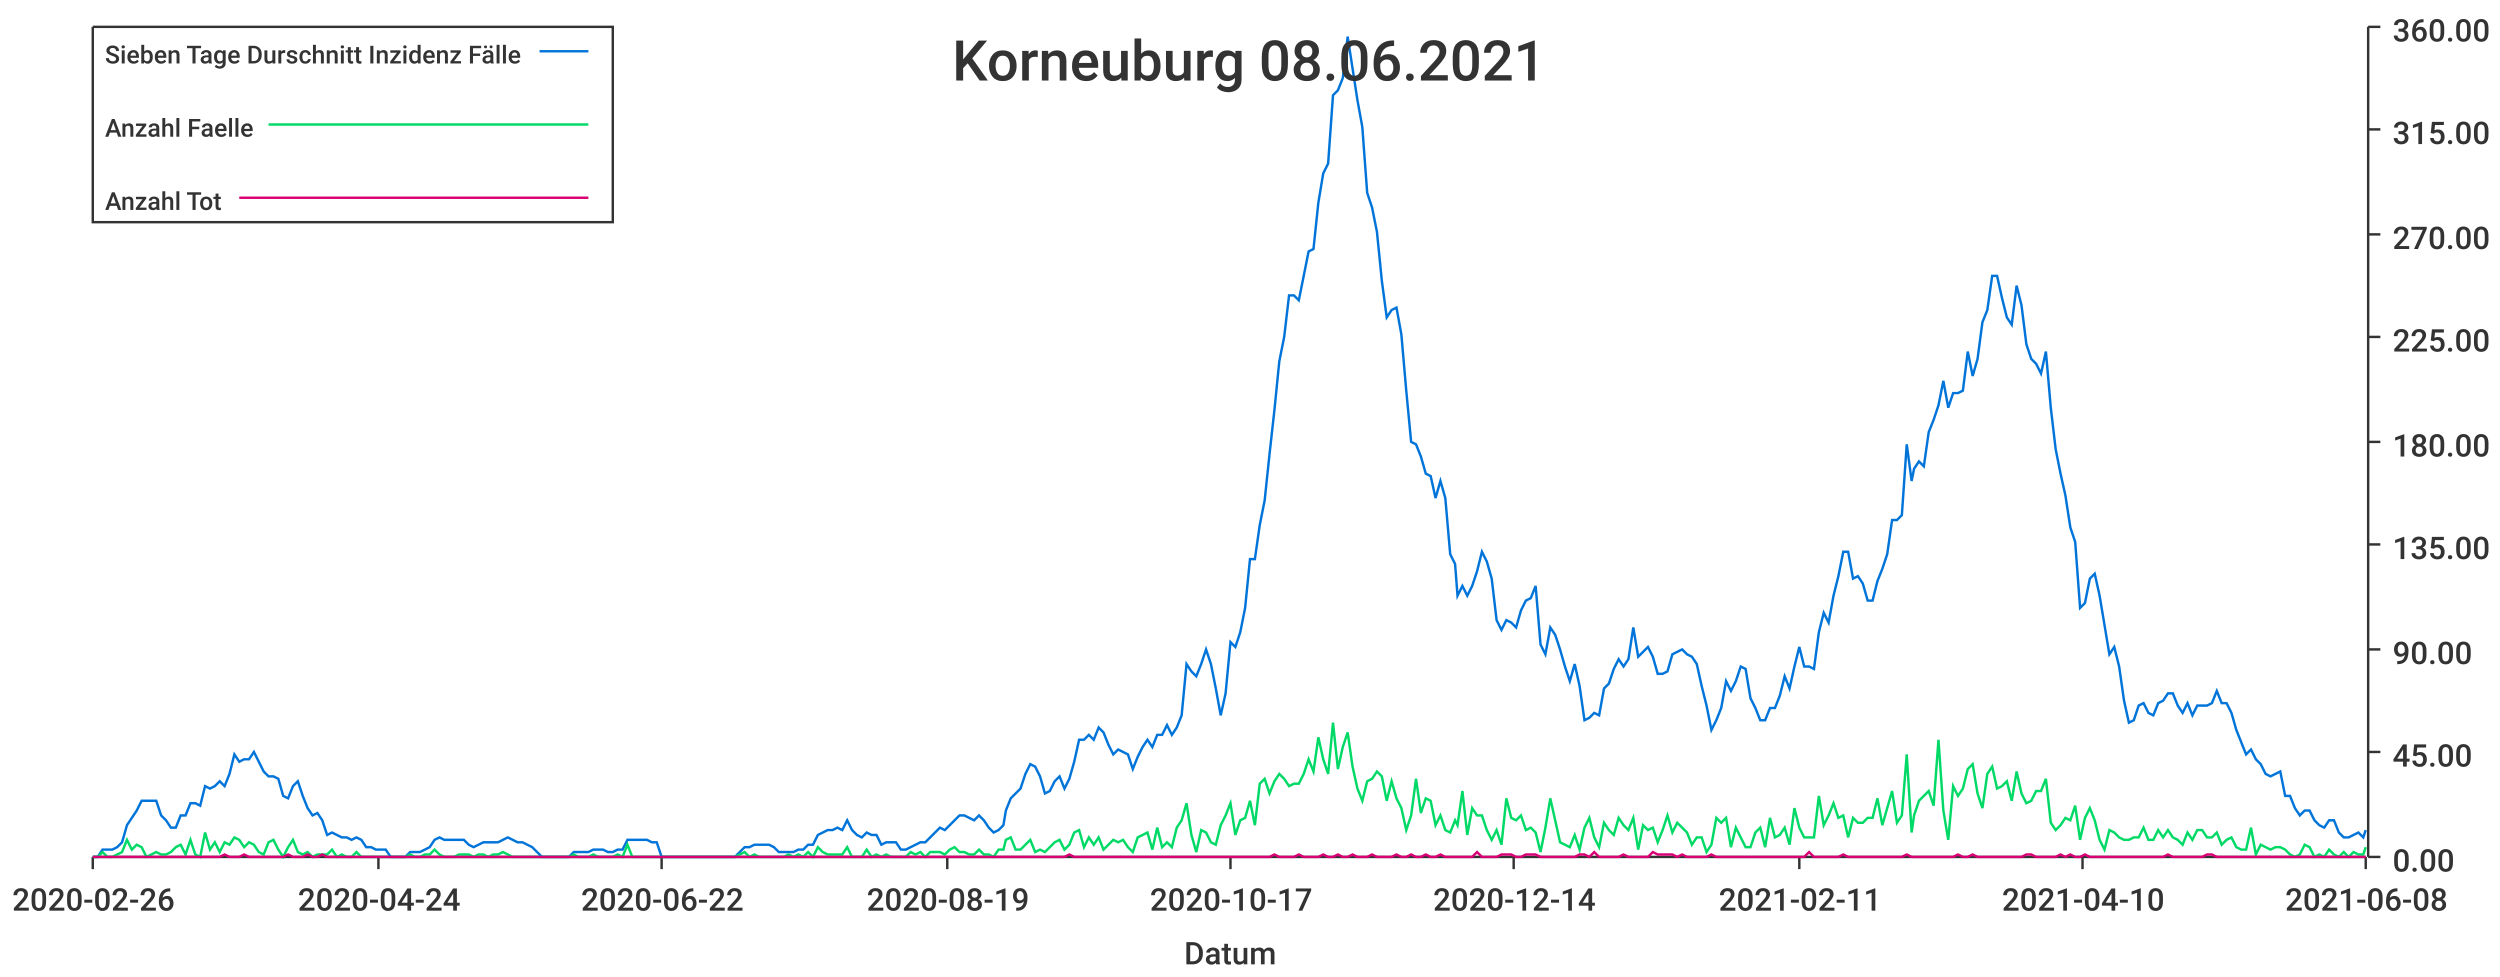
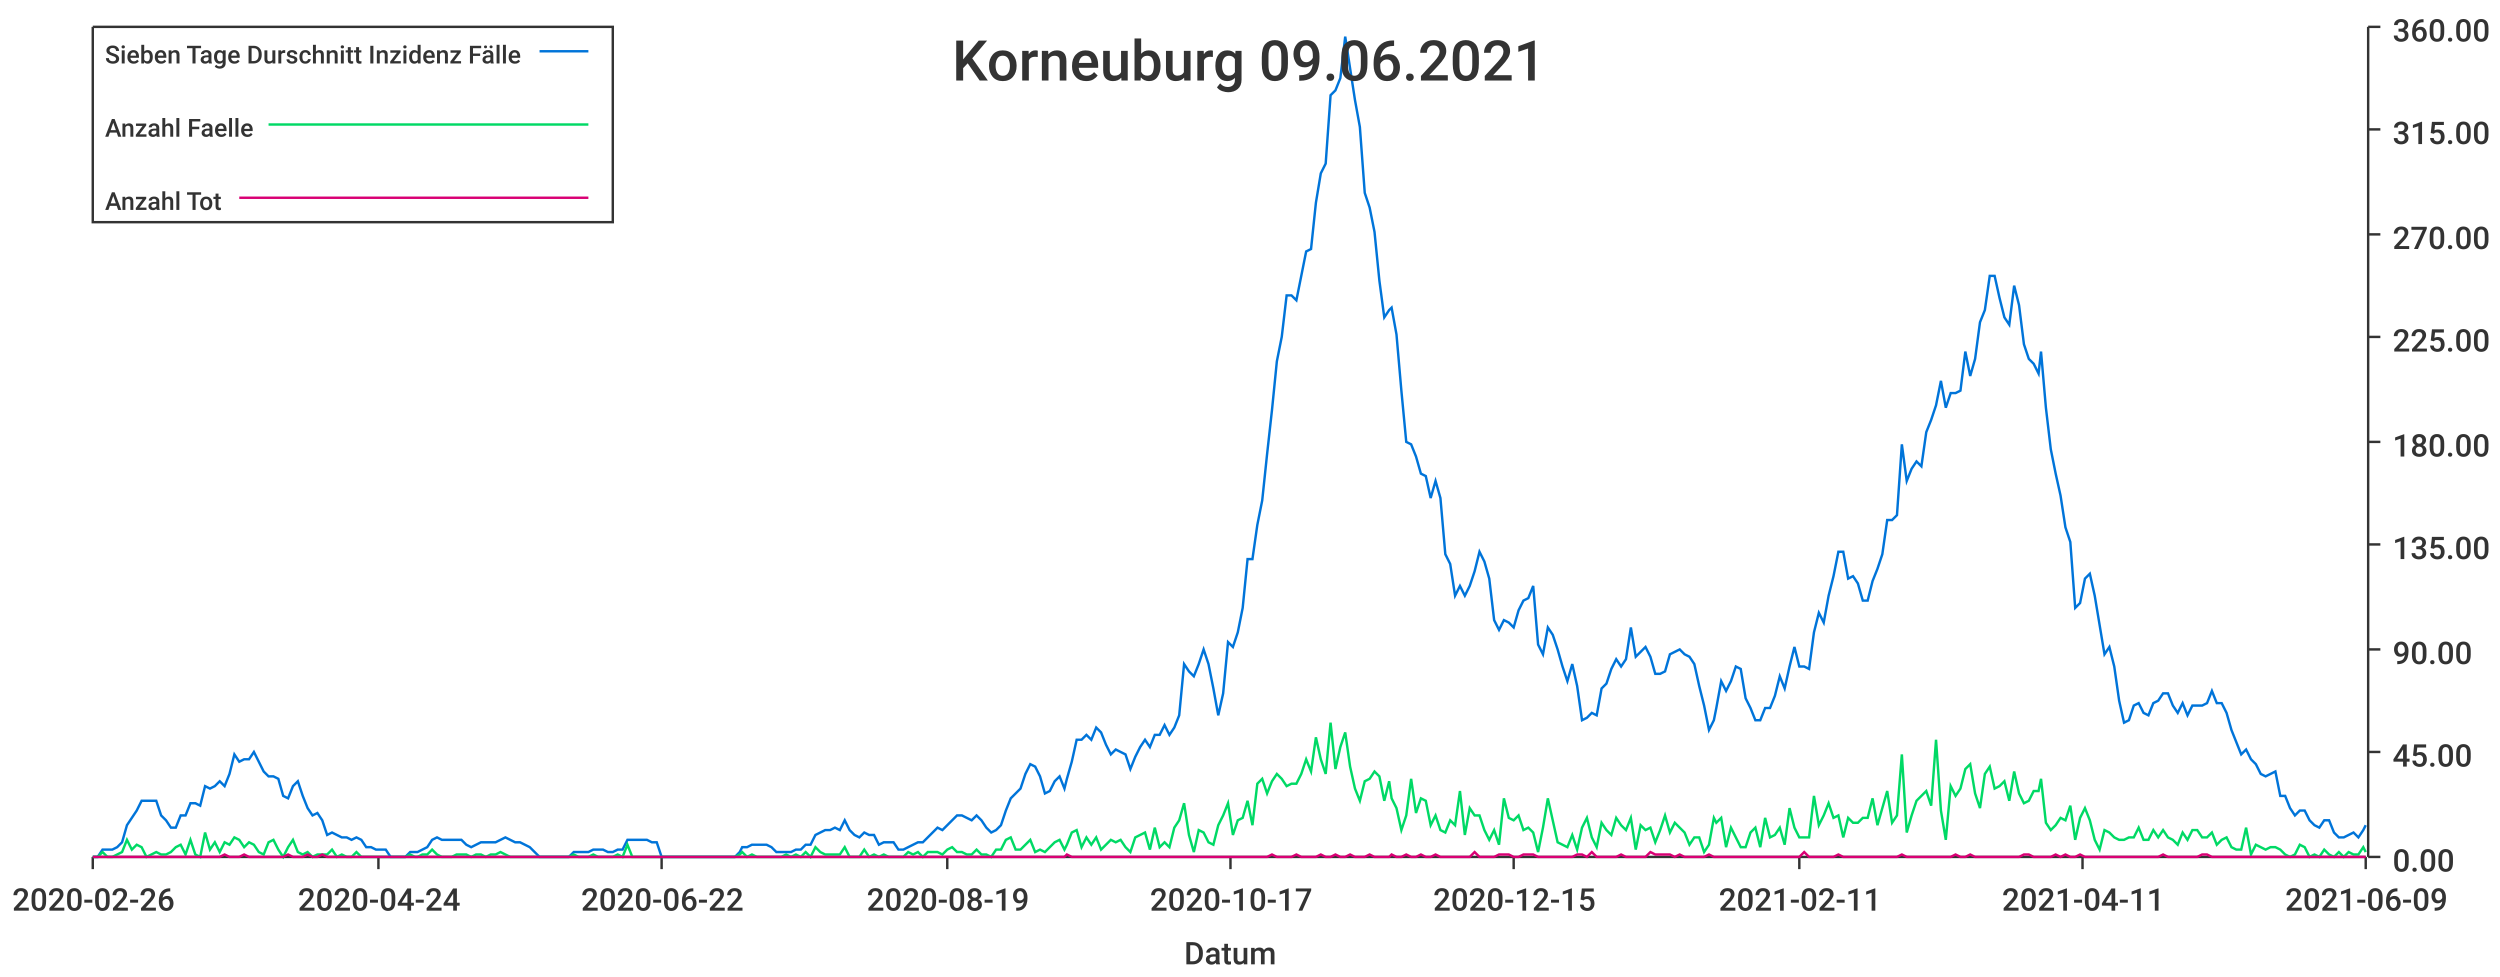
<svg xmlns="http://www.w3.org/2000/svg" width="1024" height="400">\n<path d="M 0 0 L 1024 0 L 1024 400 L 0 400 L 0 0" style="stroke-width:0;stroke:rgba(255,255,255,1.0);fill:rgba(255,255,255,1.0)" />
  <path d="M 38 11 L 969 11 L 969 351 L 38 351 L 38 11" style="stroke-width:0;stroke:rgba(255,255,255,1.0);fill:rgba(255,255,255,1.0)" />
  <path d="M 38 351 L 969 351" style="stroke-width:1;stroke:rgba(51,51,51,1.0);fill:none" />
  <path d="M 38 351 L 38 356" style="stroke-width:1;stroke:rgba(51,51,51,1.0);fill:none" />
  <text x="5" y="373" style="stroke-width:0;stroke:none;fill:rgba(51,51,51,1.0);font-size:12.8px;font-family:'Roboto Medium',sans-serif">2020-02-26</text>
  <path d="M 155 351 L 155 356" style="stroke-width:1;stroke:rgba(51,51,51,1.0);fill:none" />
  <text x="122" y="373" style="stroke-width:0;stroke:none;fill:rgba(51,51,51,1.0);font-size:12.8px;font-family:'Roboto Medium',sans-serif">2020-04-24</text>
  <path d="M 271 351 L 271 356" style="stroke-width:1;stroke:rgba(51,51,51,1.0);fill:none" />
  <text x="238" y="373" style="stroke-width:0;stroke:none;fill:rgba(51,51,51,1.0);font-size:12.8px;font-family:'Roboto Medium',sans-serif">2020-06-22</text>
  <path d="M 388 351 L 388 356" style="stroke-width:1;stroke:rgba(51,51,51,1.0);fill:none" />
  <text x="355" y="373" style="stroke-width:0;stroke:none;fill:rgba(51,51,51,1.0);font-size:12.8px;font-family:'Roboto Medium',sans-serif">2020-08-19</text>
  <path d="M 504 351 L 504 356" style="stroke-width:1;stroke:rgba(51,51,51,1.0);fill:none" />
  <text x="471" y="373" style="stroke-width:0;stroke:none;fill:rgba(51,51,51,1.0);font-size:12.8px;font-family:'Roboto Medium',sans-serif">2020-10-17</text>
  <path d="M 620 351 L 620 356" style="stroke-width:1;stroke:rgba(51,51,51,1.0);fill:none" />
-   <text x="587" y="373" style="stroke-width:0;stroke:none;fill:rgba(51,51,51,1.0);font-size:12.8px;font-family:'Roboto Medium',sans-serif">2020-12-14</text>
+   <text x="587" y="373" style="stroke-width:0;stroke:none;fill:rgba(51,51,51,1.0);font-size:12.8px;font-family:'Roboto Medium',sans-serif">2020-12-15</text>
  <path d="M 737 351 L 737 356" style="stroke-width:1;stroke:rgba(51,51,51,1.0);fill:none" />
  <text x="704" y="373" style="stroke-width:0;stroke:none;fill:rgba(51,51,51,1.0);font-size:12.8px;font-family:'Roboto Medium',sans-serif">2021-02-11</text>
  <path d="M 853 351 L 853 356" style="stroke-width:1;stroke:rgba(51,51,51,1.0);fill:none" />
-   <text x="820" y="373" style="stroke-width:0;stroke:none;fill:rgba(51,51,51,1.0);font-size:12.8px;font-family:'Roboto Medium',sans-serif">2021-04-10</text>
+   <text x="820" y="373" style="stroke-width:0;stroke:none;fill:rgba(51,51,51,1.0);font-size:12.8px;font-family:'Roboto Medium',sans-serif">2021-04-11</text>
  <path d="M 969 351 L 969 356" style="stroke-width:1;stroke:rgba(51,51,51,1.0);fill:none" />
-   <text x="936" y="373" style="stroke-width:0;stroke:none;fill:rgba(51,51,51,1.0);font-size:12.8px;font-family:'Roboto Medium',sans-serif">2021-06-08</text>
+   <text x="936" y="373" style="stroke-width:0;stroke:none;fill:rgba(51,51,51,1.0);font-size:12.8px;font-family:'Roboto Medium',sans-serif">2021-06-09</text>
  <text x="485" y="395" style="stroke-width:0;stroke:none;fill:rgba(51,51,51,1.0);font-size:12.8px;font-family:'Roboto Medium',sans-serif">Datum</text>
  <path d="M 970 351 L 970 11" style="stroke-width:1;stroke:rgba(51,51,51,1.0);fill:none" />
  <path d="M 970 351 L 975 351" style="stroke-width:1;stroke:rgba(51,51,51,1.0);fill:none" />
  <text x="980" y="357" style="stroke-width:0;stroke:none;fill:rgba(51,51,51,1.0);font-size:12.8px;font-family:'Roboto Medium',sans-serif">0.00</text>
  <path d="M 970 308 L 975 308" style="stroke-width:1;stroke:rgba(51,51,51,1.0);fill:none" />
  <text x="980" y="314" style="stroke-width:0;stroke:none;fill:rgba(51,51,51,1.0);font-size:12.8px;font-family:'Roboto Medium',sans-serif">45.00</text>
  <path d="M 970 266 L 975 266" style="stroke-width:1;stroke:rgba(51,51,51,1.0);fill:none" />
  <text x="980" y="272" style="stroke-width:0;stroke:none;fill:rgba(51,51,51,1.0);font-size:12.8px;font-family:'Roboto Medium',sans-serif">90.00</text>
  <path d="M 970 223 L 975 223" style="stroke-width:1;stroke:rgba(51,51,51,1.0);fill:none" />
  <text x="980" y="229" style="stroke-width:0;stroke:none;fill:rgba(51,51,51,1.0);font-size:12.8px;font-family:'Roboto Medium',sans-serif">135.00</text>
  <path d="M 970 181 L 975 181" style="stroke-width:1;stroke:rgba(51,51,51,1.0);fill:none" />
  <text x="980" y="187" style="stroke-width:0;stroke:none;fill:rgba(51,51,51,1.0);font-size:12.8px;font-family:'Roboto Medium',sans-serif">180.00</text>
  <path d="M 970 138 L 975 138" style="stroke-width:1;stroke:rgba(51,51,51,1.0);fill:none" />
  <text x="980" y="144" style="stroke-width:0;stroke:none;fill:rgba(51,51,51,1.0);font-size:12.8px;font-family:'Roboto Medium',sans-serif">225.00</text>
  <path d="M 970 96 L 975 96" style="stroke-width:1;stroke:rgba(51,51,51,1.0);fill:none" />
  <text x="980" y="102" style="stroke-width:0;stroke:none;fill:rgba(51,51,51,1.0);font-size:12.8px;font-family:'Roboto Medium',sans-serif">270.00</text>
  <path d="M 970 53 L 975 53" style="stroke-width:1;stroke:rgba(51,51,51,1.0);fill:none" />
  <text x="980" y="59" style="stroke-width:0;stroke:none;fill:rgba(51,51,51,1.0);font-size:12.8px;font-family:'Roboto Medium',sans-serif">315.00</text>
  <path d="M 970 11 L 975 11" style="stroke-width:1;stroke:rgba(51,51,51,1.0);fill:none" />
  <text x="980" y="17" style="stroke-width:0;stroke:none;fill:rgba(51,51,51,1.0);font-size:12.8px;font-family:'Roboto Medium',sans-serif">360.00</text>
-   <path d="M 38 351 L 40 351 L 42 348 L 44 348 L 46 348 L 48 347 L 50 345 L 52 338 L 54 335 L 56 332 L 58 328 L 60 328 L 62 328 L 64 328 L 66 334 L 68 336 L 70 339 L 72 339 L 74 334 L 76 334 L 78 329 L 80 329 L 82 330 L 84 322 L 86 323 L 88 322 L 90 320 L 92 322 L 94 317 L 96 309 L 98 312 L 100 311 L 102 311 L 104 308 L 106 312 L 108 316 L 110 318 L 112 318 L 114 319 L 116 326 L 118 327 L 120 322 L 122 320 L 124 326 L 126 331 L 128 334 L 130 333 L 132 336 L 134 342 L 136 341 L 138 342 L 140 343 L 142 343 L 144 344 L 146 343 L 148 344 L 150 347 L 152 347 L 154 348 L 156 348 L 158 348 L 160 351 L 162 351 L 164 351 L 166 351 L 168 349 L 170 349 L 172 349 L 174 348 L 176 347 L 178 344 L 180 343 L 182 344 L 184 344 L 186 344 L 188 344 L 190 344 L 192 346 L 194 347 L 196 346 L 198 345 L 200 345 L 202 345 L 204 345 L 206 344 L 208 343 L 210 344 L 212 345 L 214 345 L 216 346 L 218 347 L 220 349 L 222 351 L 224 351 L 225 351 L 227 351 L 229 351 L 231 351 L 233 351 L 235 349 L 237 349 L 239 349 L 241 349 L 243 348 L 245 348 L 247 348 L 249 349 L 251 349 L 253 348 L 255 348 L 257 344 L 259 344 L 261 344 L 263 344 L 265 344 L 267 345 L 269 345 L 271 351 L 273 351 L 275 351 L 277 351 L 279 351 L 281 351 L 283 351 L 285 351 L 287 351 L 289 351 L 291 351 L 293 351 L 295 351 L 297 351 L 299 351 L 301 351 L 303 349 L 305 347 L 307 347 L 309 346 L 311 346 L 313 346 L 315 346 L 317 347 L 319 349 L 321 349 L 323 349 L 325 349 L 327 348 L 329 348 L 331 346 L 333 346 L 335 342 L 337 341 L 339 340 L 341 340 L 343 339 L 345 340 L 347 336 L 349 340 L 351 342 L 353 343 L 355 341 L 357 342 L 359 342 L 361 346 L 363 345 L 365 345 L 367 345 L 369 348 L 371 348 L 373 347 L 375 346 L 377 345 L 379 345 L 381 343 L 383 341 L 385 339 L 387 340 L 389 338 L 391 336 L 393 334 L 395 334 L 397 335 L 399 336 L 401 334 L 403 336 L 405 339 L 407 341 L 409 340 L 411 338 L 412 332 L 414 327 L 416 325 L 418 323 L 420 317 L 422 313 L 424 314 L 426 318 L 428 325 L 430 324 L 432 320 L 434 318 L 436 323 L 438 319 L 440 312 L 442 303 L 444 303 L 446 301 L 448 303 L 450 298 L 452 300 L 454 305 L 456 309 L 458 307 L 460 308 L 462 309 L 464 315 L 466 310 L 468 306 L 470 303 L 472 306 L 474 301 L 476 301 L 478 297 L 480 301 L 482 298 L 484 293 L 486 272 L 488 275 L 490 277 L 492 272 L 494 266 L 496 272 L 498 282 L 500 293 L 502 284 L 504 263 L 506 265 L 508 259 L 510 249 L 512 229 L 514 229 L 516 215 L 518 205 L 520 186 L 522 168 L 524 148 L 526 138 L 528 121 L 530 121 L 532 123 L 534 113 L 536 103 L 538 102 L 540 83 L 542 71 L 544 67 L 546 39 L 548 37 L 550 32 L 552 15 L 554 28 L 556 41 L 558 52 L 560 79 L 562 85 L 564 95 L 566 115 L 568 130 L 570 127 L 572 126 L 574 137 L 576 160 L 578 181 L 580 182 L 582 187 L 584 194 L 586 195 L 588 204 L 590 197 L 592 204 L 594 227 L 596 231 L 597 244 L 599 240 L 601 244 L 603 240 L 605 234 L 607 226 L 609 230 L 611 237 L 613 254 L 615 258 L 617 254 L 619 255 L 621 257 L 623 250 L 625 246 L 627 245 L 629 240 L 631 264 L 633 268 L 635 257 L 637 260 L 639 266 L 641 273 L 643 279 L 645 272 L 647 281 L 649 295 L 651 294 L 653 292 L 655 293 L 657 282 L 659 280 L 661 274 L 663 270 L 665 273 L 667 270 L 669 257 L 671 269 L 673 267 L 675 265 L 677 269 L 679 276 L 681 276 L 683 275 L 685 268 L 687 267 L 689 266 L 691 268 L 693 269 L 695 272 L 697 281 L 699 289 L 701 299 L 703 295 L 705 290 L 707 279 L 709 283 L 711 279 L 713 273 L 715 274 L 717 286 L 719 290 L 721 295 L 723 295 L 725 290 L 727 290 L 729 285 L 731 277 L 733 282 L 735 273 L 737 265 L 739 273 L 741 273 L 743 274 L 745 259 L 747 251 L 749 255 L 751 244 L 753 236 L 755 226 L 757 226 L 759 237 L 761 236 L 763 239 L 765 246 L 767 246 L 769 238 L 771 233 L 773 227 L 775 213 L 777 213 L 779 211 L 781 182 L 783 197 L 784 192 L 786 189 L 788 191 L 790 177 L 792 172 L 794 166 L 796 156 L 798 167 L 800 161 L 802 161 L 804 160 L 806 144 L 808 154 L 810 147 L 812 132 L 814 127 L 816 113 L 818 113 L 820 122 L 822 130 L 824 133 L 826 117 L 828 125 L 830 141 L 832 147 L 834 149 L 836 153 L 838 144 L 840 167 L 842 184 L 844 194 L 846 203 L 848 216 L 850 222 L 852 249 L 854 247 L 856 237 L 858 235 L 860 244 L 862 256 L 864 268 L 866 265 L 868 273 L 870 287 L 872 296 L 874 295 L 876 289 L 878 288 L 880 292 L 882 293 L 884 288 L 886 287 L 888 284 L 890 284 L 892 289 L 894 292 L 896 288 L 898 293 L 900 289 L 902 289 L 904 289 L 906 288 L 908 283 L 910 288 L 912 288 L 914 292 L 916 299 L 918 304 L 920 309 L 922 307 L 924 311 L 926 313 L 928 317 L 930 318 L 932 317 L 934 316 L 936 326 L 938 326 L 940 331 L 942 334 L 944 332 L 946 332 L 948 336 L 950 338 L 952 339 L 954 336 L 956 336 L 958 341 L 960 343 L 962 343 L 964 342 L 966 341 L 968 343 L 969 340" style="stroke-width:1;stroke:rgba(0,116,217,1.0);fill:none" />
-   <path d="M 38 351 L 40 351 L 42 349 L 44 351 L 46 351 L 48 350 L 50 349 L 52 344 L 54 348 L 56 346 L 58 347 L 60 351 L 62 350 L 64 349 L 66 350 L 68 350 L 70 349 L 72 347 L 74 346 L 76 350 L 78 344 L 80 350 L 82 351 L 84 341 L 86 348 L 88 345 L 90 349 L 92 345 L 94 346 L 96 343 L 98 344 L 100 347 L 102 345 L 104 346 L 106 349 L 108 350 L 110 345 L 112 344 L 114 348 L 116 351 L 118 347 L 120 344 L 122 349 L 124 350 L 126 349 L 128 351 L 130 350 L 132 350 L 134 350 L 136 348 L 138 351 L 140 350 L 142 351 L 144 351 L 146 349 L 148 351 L 150 351 L 152 351 L 154 351 L 156 351 L 158 351 L 160 351 L 162 351 L 164 351 L 166 351 L 168 350 L 170 351 L 172 351 L 174 350 L 176 350 L 178 348 L 180 350 L 182 351 L 184 351 L 186 351 L 188 350 L 190 350 L 192 350 L 194 351 L 196 350 L 198 350 L 200 351 L 202 350 L 204 350 L 206 349 L 208 350 L 210 351 L 212 351 L 214 351 L 216 351 L 218 351 L 220 351 L 222 351 L 224 351 L 225 351 L 227 351 L 229 351 L 231 351 L 233 351 L 235 350 L 237 351 L 239 351 L 241 351 L 243 350 L 245 351 L 247 351 L 249 351 L 251 351 L 253 350 L 255 351 L 257 346 L 259 351 L 261 351 L 263 351 L 265 351 L 267 351 L 269 351 L 271 351 L 273 351 L 275 351 L 277 351 L 279 351 L 281 351 L 283 351 L 285 351 L 287 351 L 289 351 L 291 351 L 293 351 L 295 351 L 297 351 L 299 351 L 301 351 L 303 350 L 305 349 L 307 351 L 309 350 L 311 351 L 313 351 L 315 351 L 317 351 L 319 351 L 321 351 L 323 350 L 325 351 L 327 350 L 329 351 L 331 349 L 333 351 L 335 347 L 337 349 L 339 350 L 341 350 L 343 350 L 345 350 L 347 347 L 349 351 L 351 351 L 353 351 L 355 348 L 357 351 L 359 350 L 361 351 L 363 350 L 365 351 L 367 351 L 369 351 L 371 351 L 373 349 L 375 350 L 377 349 L 379 351 L 381 349 L 383 349 L 385 349 L 387 350 L 389 348 L 391 347 L 393 349 L 395 349 L 397 350 L 399 350 L 401 348 L 403 350 L 405 350 L 407 351 L 409 348 L 411 348 L 412 344 L 414 343 L 416 348 L 418 348 L 420 346 L 422 344 L 424 349 L 426 348 L 428 349 L 430 347 L 432 345 L 434 344 L 436 348 L 438 346 L 440 341 L 442 340 L 444 347 L 446 343 L 448 346 L 450 343 L 452 348 L 454 346 L 456 344 L 458 345 L 460 344 L 462 347 L 464 349 L 466 343 L 468 342 L 470 341 L 472 348 L 474 339 L 476 347 L 478 345 L 480 347 L 482 339 L 484 336 L 486 329 L 488 342 L 490 349 L 492 340 L 494 341 L 496 345 L 498 346 L 500 338 L 502 334 L 504 329 L 506 342 L 508 336 L 510 335 L 512 328 L 514 338 L 516 321 L 518 319 L 520 325 L 522 320 L 524 317 L 526 319 L 528 322 L 530 321 L 532 321 L 534 317 L 536 311 L 538 316 L 540 302 L 542 311 L 544 317 L 546 296 L 548 315 L 550 306 L 552 300 L 554 314 L 556 323 L 558 328 L 560 320 L 562 319 L 564 316 L 566 318 L 568 328 L 570 320 L 572 327 L 574 331 L 576 340 L 578 334 L 580 319 L 582 333 L 584 327 L 586 328 L 588 338 L 590 334 L 592 340 L 594 341 L 596 336 L 597 338 L 599 324 L 601 342 L 603 331 L 605 334 L 607 334 L 609 340 L 611 344 L 613 340 L 615 346 L 617 327 L 619 335 L 621 336 L 623 334 L 625 340 L 627 339 L 629 341 L 631 349 L 633 339 L 635 327 L 637 336 L 639 345 L 641 346 L 643 347 L 645 342 L 647 348 L 649 339 L 651 335 L 653 343 L 655 347 L 657 337 L 659 340 L 661 342 L 663 335 L 665 338 L 667 340 L 669 335 L 671 348 L 673 338 L 675 340 L 677 339 L 679 345 L 681 340 L 683 334 L 685 341 L 687 337 L 689 339 L 691 341 L 693 346 L 695 343 L 697 343 L 699 349 L 701 346 L 703 335 L 705 337 L 707 335 L 709 347 L 711 339 L 713 343 L 715 347 L 717 347 L 719 341 L 721 339 L 723 347 L 725 335 L 727 343 L 729 342 L 731 339 L 733 346 L 735 331 L 737 339 L 739 343 L 741 343 L 743 343 L 745 326 L 747 338 L 749 334 L 751 329 L 753 335 L 755 334 L 757 343 L 759 335 L 761 337 L 763 337 L 765 335 L 767 335 L 769 327 L 771 338 L 773 331 L 775 324 L 777 337 L 779 334 L 781 309 L 783 341 L 784 334 L 786 328 L 788 326 L 790 324 L 792 330 L 794 303 L 796 332 L 798 344 L 800 322 L 802 326 L 804 323 L 806 315 L 808 313 L 810 325 L 812 331 L 814 317 L 816 314 L 818 323 L 820 322 L 822 320 L 824 328 L 826 316 L 828 325 L 830 329 L 832 328 L 834 324 L 836 324 L 838 319 L 840 337 L 842 340 L 844 338 L 846 335 L 848 336 L 850 330 L 852 344 L 854 335 L 856 331 L 858 336 L 860 344 L 862 348 L 864 340 L 866 341 L 868 343 L 870 344 L 872 344 L 874 343 L 876 343 L 878 339 L 880 344 L 882 344 L 884 340 L 886 343 L 888 340 L 890 343 L 892 344 L 894 346 L 896 341 L 898 344 L 900 340 L 902 340 L 904 343 L 906 343 L 908 341 L 910 346 L 912 344 L 914 343 L 916 347 L 918 348 L 920 348 L 922 339 L 924 350 L 926 346 L 928 347 L 930 348 L 932 347 L 934 347 L 936 348 L 938 350 L 940 351 L 942 350 L 944 346 L 946 347 L 948 351 L 950 350 L 952 351 L 954 348 L 956 350 L 958 351 L 960 349 L 962 351 L 964 349 L 966 350 L 968 350 L 969 347" style="stroke-width:1;stroke:rgba(0,217,101,1.0);fill:none" />
-   <path d="M 38 351 L 40 351 L 42 351 L 44 351 L 46 351 L 48 351 L 50 351 L 52 351 L 54 351 L 56 351 L 58 351 L 60 351 L 62 351 L 64 351 L 66 351 L 68 351 L 70 351 L 72 351 L 74 351 L 76 351 L 78 351 L 80 351 L 82 351 L 84 351 L 86 351 L 88 351 L 90 351 L 92 350 L 94 351 L 96 351 L 98 351 L 100 350 L 102 351 L 104 351 L 106 351 L 108 351 L 110 351 L 112 351 L 114 351 L 116 351 L 118 350 L 120 351 L 122 351 L 124 351 L 126 350 L 128 351 L 130 351 L 132 350 L 134 351 L 136 351 L 138 351 L 140 351 L 142 351 L 144 351 L 146 351 L 148 351 L 150 351 L 152 351 L 154 351 L 156 351 L 158 351 L 160 351 L 162 351 L 164 351 L 166 351 L 168 351 L 170 351 L 172 351 L 174 351 L 176 351 L 178 351 L 180 351 L 182 351 L 184 351 L 186 351 L 188 351 L 190 351 L 192 351 L 194 351 L 196 351 L 198 351 L 200 351 L 202 351 L 204 351 L 206 351 L 208 351 L 210 351 L 212 351 L 214 351 L 216 351 L 218 351 L 220 351 L 222 351 L 224 351 L 225 351 L 227 351 L 229 351 L 231 351 L 233 351 L 235 351 L 237 351 L 239 351 L 241 351 L 243 351 L 245 351 L 247 351 L 249 351 L 251 351 L 253 351 L 255 351 L 257 351 L 259 351 L 261 351 L 263 351 L 265 351 L 267 351 L 269 351 L 271 351 L 273 351 L 275 351 L 277 351 L 279 351 L 281 351 L 283 351 L 285 351 L 287 351 L 289 351 L 291 351 L 293 351 L 295 351 L 297 351 L 299 351 L 301 351 L 303 351 L 305 351 L 307 351 L 309 351 L 311 351 L 313 351 L 315 351 L 317 351 L 319 351 L 321 351 L 323 351 L 325 351 L 327 351 L 329 351 L 331 351 L 333 351 L 335 351 L 337 351 L 339 351 L 341 351 L 343 351 L 345 351 L 347 351 L 349 351 L 351 351 L 353 351 L 355 351 L 357 351 L 359 351 L 361 351 L 363 351 L 365 351 L 367 351 L 369 351 L 371 351 L 373 351 L 375 351 L 377 351 L 379 351 L 381 351 L 383 351 L 385 351 L 387 351 L 389 351 L 391 351 L 393 351 L 395 351 L 397 351 L 399 351 L 401 351 L 403 351 L 405 351 L 407 351 L 409 351 L 411 351 L 412 351 L 414 351 L 416 351 L 418 351 L 420 351 L 422 351 L 424 351 L 426 351 L 428 351 L 430 351 L 432 351 L 434 351 L 436 351 L 438 350 L 440 351 L 442 351 L 444 351 L 446 351 L 448 351 L 450 351 L 452 351 L 454 351 L 456 351 L 458 351 L 460 351 L 462 351 L 464 351 L 466 351 L 468 351 L 470 351 L 472 351 L 474 351 L 476 351 L 478 351 L 480 351 L 482 351 L 484 351 L 486 351 L 488 351 L 490 351 L 492 351 L 494 351 L 496 351 L 498 351 L 500 351 L 502 351 L 504 351 L 506 351 L 508 351 L 510 351 L 512 351 L 514 351 L 516 351 L 518 351 L 520 351 L 522 350 L 524 351 L 526 351 L 528 351 L 530 351 L 532 350 L 534 351 L 536 351 L 538 351 L 540 351 L 542 350 L 544 351 L 546 351 L 548 350 L 550 351 L 552 351 L 554 350 L 556 351 L 558 351 L 560 351 L 562 350 L 564 351 L 566 351 L 568 351 L 570 351 L 572 350 L 574 351 L 576 351 L 578 350 L 580 351 L 582 351 L 584 350 L 586 351 L 588 351 L 590 350 L 592 351 L 594 351 L 596 351 L 597 351 L 599 351 L 601 351 L 603 351 L 605 349 L 607 351 L 609 351 L 611 351 L 613 351 L 615 350 L 617 350 L 619 350 L 621 351 L 623 351 L 625 350 L 627 350 L 629 350 L 631 351 L 633 351 L 635 351 L 637 351 L 639 351 L 641 351 L 643 351 L 645 351 L 647 350 L 649 350 L 651 351 L 653 349 L 655 351 L 657 351 L 659 351 L 661 351 L 663 351 L 665 350 L 667 351 L 669 351 L 671 351 L 673 351 L 675 351 L 677 349 L 679 350 L 681 350 L 683 350 L 685 350 L 687 351 L 689 350 L 691 351 L 693 351 L 695 351 L 697 351 L 699 351 L 701 350 L 703 351 L 705 351 L 707 351 L 709 351 L 711 351 L 713 351 L 715 351 L 717 351 L 719 351 L 721 351 L 723 351 L 725 351 L 727 351 L 729 351 L 731 351 L 733 351 L 735 351 L 737 351 L 739 351 L 741 349 L 743 351 L 745 351 L 747 351 L 749 351 L 751 351 L 753 351 L 755 350 L 757 351 L 759 351 L 761 351 L 763 351 L 765 351 L 767 351 L 769 351 L 771 351 L 773 351 L 775 351 L 777 351 L 779 351 L 781 350 L 783 351 L 784 351 L 786 351 L 788 351 L 790 351 L 792 351 L 794 351 L 796 351 L 798 351 L 800 351 L 802 350 L 804 351 L 806 351 L 808 350 L 810 351 L 812 351 L 814 351 L 816 351 L 818 351 L 820 351 L 822 351 L 824 351 L 826 351 L 828 351 L 830 350 L 832 350 L 834 351 L 836 351 L 838 351 L 840 351 L 842 351 L 844 350 L 846 351 L 848 350 L 850 351 L 852 351 L 854 350 L 856 351 L 858 351 L 860 351 L 862 351 L 864 351 L 866 351 L 868 351 L 870 351 L 872 351 L 874 351 L 876 351 L 878 351 L 880 351 L 882 351 L 884 351 L 886 351 L 888 350 L 890 351 L 892 351 L 894 351 L 896 351 L 898 351 L 900 351 L 902 351 L 904 350 L 906 350 L 908 351 L 910 351 L 912 351 L 914 351 L 916 351 L 918 351 L 920 351 L 922 351 L 924 351 L 926 351 L 928 351 L 930 351 L 932 351 L 934 351 L 936 351 L 938 351 L 940 351 L 942 351 L 944 351 L 946 351 L 948 351 L 950 351 L 952 351 L 954 351 L 956 351 L 958 351 L 960 351 L 962 351 L 964 351 L 966 351 L 968 351 L 969 351" style="stroke-width:1;stroke:rgba(217,0,116,1.0);fill:none" />
-   <text x="390" y="33" style="stroke-width:0;stroke:none;fill:rgba(51,51,51,1.0);font-size:23.0px;font-family:'Roboto Medium',sans-serif">Korneuburg 08.06.2021</text>
+   <path d="M 38 351 L 40 351 L 42 348 L 44 348 L 46 348 L 48 347 L 50 345 L 52 338 L 54 335 L 56 332 L 58 328 L 60 328 L 62 328 L 64 328 L 66 334 L 68 336 L 70 339 L 72 339 L 74 334 L 76 334 L 78 329 L 80 329 L 82 330 L 84 322 L 86 323 L 88 322 L 90 320 L 92 322 L 94 317 L 96 309 L 98 312 L 100 311 L 102 311 L 104 308 L 106 312 L 108 316 L 110 318 L 112 318 L 114 319 L 116 326 L 118 327 L 120 322 L 122 320 L 124 326 L 126 331 L 128 334 L 130 333 L 132 336 L 134 342 L 136 341 L 138 342 L 140 343 L 142 343 L 144 344 L 146 343 L 148 344 L 150 347 L 152 347 L 154 348 L 156 348 L 158 348 L 160 351 L 162 351 L 164 351 L 166 351 L 168 349 L 170 349 L 171 349 L 173 348 L 175 347 L 177 344 L 179 343 L 181 344 L 183 344 L 185 344 L 187 344 L 189 344 L 191 346 L 193 347 L 195 346 L 197 345 L 199 345 L 201 345 L 203 345 L 205 344 L 207 343 L 209 344 L 211 345 L 213 345 L 215 346 L 217 347 L 219 349 L 221 351 L 223 351 L 225 351 L 227 351 L 229 351 L 231 351 L 233 351 L 235 349 L 237 349 L 239 349 L 241 349 L 243 348 L 245 348 L 247 348 L 249 349 L 251 349 L 253 348 L 255 348 L 257 344 L 259 344 L 261 344 L 263 344 L 265 344 L 267 345 L 269 345 L 271 351 L 273 351 L 275 351 L 277 351 L 279 351 L 281 351 L 283 351 L 285 351 L 287 351 L 289 351 L 291 351 L 293 351 L 295 351 L 297 351 L 299 351 L 301 351 L 303 349 L 304 347 L 306 347 L 308 346 L 310 346 L 312 346 L 314 346 L 316 347 L 318 349 L 320 349 L 322 349 L 324 349 L 326 348 L 328 348 L 330 346 L 332 346 L 334 342 L 336 341 L 338 340 L 340 340 L 342 339 L 344 340 L 346 336 L 348 340 L 350 342 L 352 343 L 354 341 L 356 342 L 358 342 L 360 346 L 362 345 L 364 345 L 366 345 L 368 348 L 370 348 L 372 347 L 374 346 L 376 345 L 378 345 L 380 343 L 382 341 L 384 339 L 386 340 L 388 338 L 390 336 L 392 334 L 394 334 L 396 335 L 398 336 L 400 334 L 402 336 L 404 339 L 406 341 L 408 340 L 410 338 L 412 332 L 414 327 L 416 325 L 418 323 L 420 317 L 422 313 L 424 314 L 426 318 L 428 325 L 430 324 L 432 320 L 434 318 L 436 323 L 437 319 L 439 312 L 441 303 L 443 303 L 445 301 L 447 303 L 449 298 L 451 300 L 453 305 L 455 309 L 457 307 L 459 308 L 461 309 L 463 315 L 465 310 L 467 306 L 469 303 L 471 306 L 473 301 L 475 301 L 477 297 L 479 301 L 481 298 L 483 293 L 485 272 L 487 275 L 489 277 L 491 272 L 493 266 L 495 272 L 497 282 L 499 293 L 501 284 L 503 263 L 505 265 L 507 259 L 509 249 L 511 229 L 513 229 L 515 215 L 517 205 L 519 186 L 521 168 L 523 148 L 525 138 L 527 121 L 529 121 L 531 123 L 533 113 L 535 103 L 537 102 L 539 83 L 541 71 L 543 67 L 545 39 L 547 37 L 549 32 L 551 15 L 553 28 L 555 41 L 557 52 L 559 79 L 561 85 L 563 95 L 565 115 L 567 130 L 569 127 L 570 126 L 572 137 L 574 160 L 576 181 L 578 182 L 580 187 L 582 194 L 584 195 L 586 204 L 588 197 L 590 204 L 592 227 L 594 231 L 596 244 L 598 240 L 600 244 L 602 240 L 604 234 L 606 226 L 608 230 L 610 237 L 612 254 L 614 258 L 616 254 L 618 255 L 620 257 L 622 250 L 624 246 L 626 245 L 628 240 L 630 264 L 632 268 L 634 257 L 636 260 L 638 266 L 640 273 L 642 279 L 644 272 L 646 281 L 648 295 L 650 294 L 652 292 L 654 293 L 656 282 L 658 280 L 660 274 L 662 270 L 664 273 L 666 270 L 668 257 L 670 269 L 672 267 L 674 265 L 676 269 L 678 276 L 680 276 L 682 275 L 684 268 L 686 267 L 688 266 L 690 268 L 692 269 L 694 272 L 696 281 L 698 289 L 700 299 L 702 295 L 703 290 L 705 279 L 707 283 L 709 279 L 711 273 L 713 274 L 715 286 L 717 290 L 719 295 L 721 295 L 723 290 L 725 290 L 727 285 L 729 277 L 731 282 L 733 273 L 735 265 L 737 273 L 739 273 L 741 274 L 743 259 L 745 251 L 747 255 L 749 244 L 751 236 L 753 226 L 755 226 L 757 237 L 759 236 L 761 239 L 763 246 L 765 246 L 767 238 L 769 233 L 771 227 L 773 213 L 775 213 L 777 211 L 779 182 L 781 197 L 783 192 L 785 189 L 787 191 L 789 177 L 791 172 L 793 166 L 795 156 L 797 167 L 799 161 L 801 161 L 803 160 L 805 144 L 807 154 L 809 147 L 811 132 L 813 127 L 815 113 L 817 113 L 819 122 L 821 130 L 823 133 L 825 117 L 827 125 L 829 141 L 831 147 L 833 149 L 835 153 L 836 144 L 838 167 L 840 184 L 842 194 L 844 203 L 846 216 L 848 222 L 850 249 L 852 247 L 854 237 L 856 235 L 858 244 L 860 256 L 862 268 L 864 265 L 866 273 L 868 287 L 870 296 L 872 295 L 874 289 L 876 288 L 878 292 L 880 293 L 882 288 L 884 287 L 886 284 L 888 284 L 890 289 L 892 292 L 894 288 L 896 293 L 898 289 L 900 289 L 902 289 L 904 288 L 906 283 L 908 288 L 910 288 L 912 292 L 914 299 L 916 304 L 918 309 L 920 307 L 922 311 L 924 313 L 926 317 L 928 318 L 930 317 L 932 316 L 934 326 L 936 326 L 938 331 L 940 334 L 942 332 L 944 332 L 946 336 L 948 338 L 950 339 L 952 336 L 954 336 L 956 341 L 958 343 L 960 343 L 962 342 L 964 341 L 966 343 L 968 340 L 969 338" style="stroke-width:1;stroke:rgba(0,116,217,1.0);fill:none" />
+   <path d="M 38 351 L 40 351 L 42 349 L 44 351 L 46 351 L 48 350 L 50 349 L 52 344 L 54 348 L 56 346 L 58 347 L 60 351 L 62 350 L 64 349 L 66 350 L 68 350 L 70 349 L 72 347 L 74 346 L 76 350 L 78 344 L 80 350 L 82 351 L 84 341 L 86 348 L 88 345 L 90 349 L 92 345 L 94 346 L 96 343 L 98 344 L 100 347 L 102 345 L 104 346 L 106 349 L 108 350 L 110 345 L 112 344 L 114 348 L 116 351 L 118 347 L 120 344 L 122 349 L 124 350 L 126 349 L 128 351 L 130 350 L 132 350 L 134 350 L 136 348 L 138 351 L 140 350 L 142 351 L 144 351 L 146 349 L 148 351 L 150 351 L 152 351 L 154 351 L 156 351 L 158 351 L 160 351 L 162 351 L 164 351 L 166 351 L 168 350 L 170 351 L 171 351 L 173 350 L 175 350 L 177 348 L 179 350 L 181 351 L 183 351 L 185 351 L 187 350 L 189 350 L 191 350 L 193 351 L 195 350 L 197 350 L 199 351 L 201 350 L 203 350 L 205 349 L 207 350 L 209 351 L 211 351 L 213 351 L 215 351 L 217 351 L 219 351 L 221 351 L 223 351 L 225 351 L 227 351 L 229 351 L 231 351 L 233 351 L 235 350 L 237 351 L 239 351 L 241 351 L 243 350 L 245 351 L 247 351 L 249 351 L 251 351 L 253 350 L 255 351 L 257 346 L 259 351 L 261 351 L 263 351 L 265 351 L 267 351 L 269 351 L 271 351 L 273 351 L 275 351 L 277 351 L 279 351 L 281 351 L 283 351 L 285 351 L 287 351 L 289 351 L 291 351 L 293 351 L 295 351 L 297 351 L 299 351 L 301 351 L 303 350 L 304 349 L 306 351 L 308 350 L 310 351 L 312 351 L 314 351 L 316 351 L 318 351 L 320 351 L 322 350 L 324 351 L 326 350 L 328 351 L 330 349 L 332 351 L 334 347 L 336 349 L 338 350 L 340 350 L 342 350 L 344 350 L 346 347 L 348 351 L 350 351 L 352 351 L 354 348 L 356 351 L 358 350 L 360 351 L 362 350 L 364 351 L 366 351 L 368 351 L 370 351 L 372 349 L 374 350 L 376 349 L 378 351 L 380 349 L 382 349 L 384 349 L 386 350 L 388 348 L 390 347 L 392 349 L 394 349 L 396 350 L 398 350 L 400 348 L 402 350 L 404 350 L 406 351 L 408 348 L 410 348 L 412 344 L 414 343 L 416 348 L 418 348 L 420 346 L 422 344 L 424 349 L 426 348 L 428 349 L 430 347 L 432 345 L 434 344 L 436 348 L 437 346 L 439 341 L 441 340 L 443 347 L 445 343 L 447 346 L 449 343 L 451 348 L 453 346 L 455 344 L 457 345 L 459 344 L 461 347 L 463 349 L 465 343 L 467 342 L 469 341 L 471 348 L 473 339 L 475 347 L 477 345 L 479 347 L 481 339 L 483 336 L 485 329 L 487 342 L 489 349 L 491 340 L 493 341 L 495 345 L 497 346 L 499 338 L 501 334 L 503 329 L 505 342 L 507 336 L 509 335 L 511 328 L 513 338 L 515 321 L 517 319 L 519 325 L 521 320 L 523 317 L 525 319 L 527 322 L 529 321 L 531 321 L 533 317 L 535 311 L 537 316 L 539 302 L 541 311 L 543 317 L 545 296 L 547 315 L 549 306 L 551 300 L 553 314 L 555 323 L 557 328 L 559 320 L 561 319 L 563 316 L 565 318 L 567 328 L 569 320 L 570 327 L 572 331 L 574 340 L 576 334 L 578 319 L 580 333 L 582 327 L 584 328 L 586 338 L 588 334 L 590 340 L 592 341 L 594 336 L 596 338 L 598 324 L 600 342 L 602 331 L 604 334 L 606 334 L 608 340 L 610 344 L 612 340 L 614 346 L 616 327 L 618 335 L 620 336 L 622 334 L 624 340 L 626 339 L 628 341 L 630 349 L 632 339 L 634 327 L 636 336 L 638 345 L 640 346 L 642 347 L 644 342 L 646 348 L 648 339 L 650 335 L 652 343 L 654 347 L 656 337 L 658 340 L 660 342 L 662 335 L 664 338 L 666 340 L 668 335 L 670 348 L 672 338 L 674 340 L 676 339 L 678 345 L 680 340 L 682 334 L 684 341 L 686 337 L 688 339 L 690 341 L 692 346 L 694 343 L 696 343 L 698 349 L 700 346 L 702 335 L 703 337 L 705 335 L 707 347 L 709 339 L 711 343 L 713 347 L 715 347 L 717 341 L 719 339 L 721 347 L 723 335 L 725 343 L 727 342 L 729 339 L 731 346 L 733 331 L 735 339 L 737 343 L 739 343 L 741 343 L 743 326 L 745 338 L 747 334 L 749 329 L 751 335 L 753 334 L 755 343 L 757 335 L 759 337 L 761 337 L 763 335 L 765 335 L 767 327 L 769 338 L 771 331 L 773 324 L 775 337 L 777 334 L 779 309 L 781 341 L 783 334 L 785 328 L 787 326 L 789 324 L 791 330 L 793 303 L 795 332 L 797 344 L 799 322 L 801 326 L 803 323 L 805 315 L 807 313 L 809 325 L 811 331 L 813 317 L 815 314 L 817 323 L 819 322 L 821 320 L 823 328 L 825 316 L 827 325 L 829 329 L 831 328 L 833 324 L 835 324 L 836 319 L 838 337 L 840 340 L 842 338 L 844 335 L 846 336 L 848 330 L 850 344 L 852 335 L 854 331 L 856 336 L 858 344 L 860 348 L 862 340 L 864 341 L 866 343 L 868 344 L 870 344 L 872 343 L 874 343 L 876 339 L 878 344 L 880 344 L 882 340 L 884 343 L 886 340 L 888 343 L 890 344 L 892 346 L 894 341 L 896 344 L 898 340 L 900 340 L 902 343 L 904 343 L 906 341 L 908 346 L 910 344 L 912 343 L 914 347 L 916 348 L 918 348 L 920 339 L 922 350 L 924 346 L 926 347 L 928 348 L 930 347 L 932 347 L 934 348 L 936 350 L 938 351 L 940 350 L 942 346 L 944 347 L 946 351 L 948 350 L 950 351 L 952 348 L 954 350 L 956 351 L 958 349 L 960 351 L 962 349 L 964 350 L 966 350 L 968 347 L 969 349" style="stroke-width:1;stroke:rgba(0,217,101,1.0);fill:none" />
+   <path d="M 38 351 L 40 351 L 42 351 L 44 351 L 46 351 L 48 351 L 50 351 L 52 351 L 54 351 L 56 351 L 58 351 L 60 351 L 62 351 L 64 351 L 66 351 L 68 351 L 70 351 L 72 351 L 74 351 L 76 351 L 78 351 L 80 351 L 82 351 L 84 351 L 86 351 L 88 351 L 90 351 L 92 350 L 94 351 L 96 351 L 98 351 L 100 350 L 102 351 L 104 351 L 106 351 L 108 351 L 110 351 L 112 351 L 114 351 L 116 351 L 118 350 L 120 351 L 122 351 L 124 351 L 126 350 L 128 351 L 130 351 L 132 350 L 134 351 L 136 351 L 138 351 L 140 351 L 142 351 L 144 351 L 146 351 L 148 351 L 150 351 L 152 351 L 154 351 L 156 351 L 158 351 L 160 351 L 162 351 L 164 351 L 166 351 L 168 351 L 170 351 L 171 351 L 173 351 L 175 351 L 177 351 L 179 351 L 181 351 L 183 351 L 185 351 L 187 351 L 189 351 L 191 351 L 193 351 L 195 351 L 197 351 L 199 351 L 201 351 L 203 351 L 205 351 L 207 351 L 209 351 L 211 351 L 213 351 L 215 351 L 217 351 L 219 351 L 221 351 L 223 351 L 225 351 L 227 351 L 229 351 L 231 351 L 233 351 L 235 351 L 237 351 L 239 351 L 241 351 L 243 351 L 245 351 L 247 351 L 249 351 L 251 351 L 253 351 L 255 351 L 257 351 L 259 351 L 261 351 L 263 351 L 265 351 L 267 351 L 269 351 L 271 351 L 273 351 L 275 351 L 277 351 L 279 351 L 281 351 L 283 351 L 285 351 L 287 351 L 289 351 L 291 351 L 293 351 L 295 351 L 297 351 L 299 351 L 301 351 L 303 351 L 304 351 L 306 351 L 308 351 L 310 351 L 312 351 L 314 351 L 316 351 L 318 351 L 320 351 L 322 351 L 324 351 L 326 351 L 328 351 L 330 351 L 332 351 L 334 351 L 336 351 L 338 351 L 340 351 L 342 351 L 344 351 L 346 351 L 348 351 L 350 351 L 352 351 L 354 351 L 356 351 L 358 351 L 360 351 L 362 351 L 364 351 L 366 351 L 368 351 L 370 351 L 372 351 L 374 351 L 376 351 L 378 351 L 380 351 L 382 351 L 384 351 L 386 351 L 388 351 L 390 351 L 392 351 L 394 351 L 396 351 L 398 351 L 400 351 L 402 351 L 404 351 L 406 351 L 408 351 L 410 351 L 412 351 L 414 351 L 416 351 L 418 351 L 420 351 L 422 351 L 424 351 L 426 351 L 428 351 L 430 351 L 432 351 L 434 351 L 436 351 L 437 350 L 439 351 L 441 351 L 443 351 L 445 351 L 447 351 L 449 351 L 451 351 L 453 351 L 455 351 L 457 351 L 459 351 L 461 351 L 463 351 L 465 351 L 467 351 L 469 351 L 471 351 L 473 351 L 475 351 L 477 351 L 479 351 L 481 351 L 483 351 L 485 351 L 487 351 L 489 351 L 491 351 L 493 351 L 495 351 L 497 351 L 499 351 L 501 351 L 503 351 L 505 351 L 507 351 L 509 351 L 511 351 L 513 351 L 515 351 L 517 351 L 519 351 L 521 350 L 523 351 L 525 351 L 527 351 L 529 351 L 531 350 L 533 351 L 535 351 L 537 351 L 539 351 L 541 350 L 543 351 L 545 351 L 547 350 L 549 351 L 551 351 L 553 350 L 555 351 L 557 351 L 559 351 L 561 350 L 563 351 L 565 351 L 567 351 L 569 351 L 570 350 L 572 351 L 574 351 L 576 350 L 578 351 L 580 351 L 582 350 L 584 351 L 586 351 L 588 350 L 590 351 L 592 351 L 594 351 L 596 351 L 598 351 L 600 351 L 602 351 L 604 349 L 606 351 L 608 351 L 610 351 L 612 351 L 614 350 L 616 350 L 618 350 L 620 351 L 622 351 L 624 350 L 626 350 L 628 350 L 630 351 L 632 351 L 634 351 L 636 351 L 638 351 L 640 351 L 642 351 L 644 351 L 646 350 L 648 350 L 650 351 L 652 349 L 654 351 L 656 351 L 658 351 L 660 351 L 662 351 L 664 350 L 666 351 L 668 351 L 670 351 L 672 351 L 674 351 L 676 349 L 678 350 L 680 350 L 682 350 L 684 350 L 686 351 L 688 350 L 690 351 L 692 351 L 694 351 L 696 351 L 698 351 L 700 350 L 702 351 L 703 351 L 705 351 L 707 351 L 709 351 L 711 351 L 713 351 L 715 351 L 717 351 L 719 351 L 721 351 L 723 351 L 725 351 L 727 351 L 729 351 L 731 351 L 733 351 L 735 351 L 737 351 L 739 349 L 741 351 L 743 351 L 745 351 L 747 351 L 749 351 L 751 351 L 753 350 L 755 351 L 757 351 L 759 351 L 761 351 L 763 351 L 765 351 L 767 351 L 769 351 L 771 351 L 773 351 L 775 351 L 777 351 L 779 350 L 781 351 L 783 351 L 785 351 L 787 351 L 789 351 L 791 351 L 793 351 L 795 351 L 797 351 L 799 351 L 801 350 L 803 351 L 805 351 L 807 350 L 809 351 L 811 351 L 813 351 L 815 351 L 817 351 L 819 351 L 821 351 L 823 351 L 825 351 L 827 351 L 829 350 L 831 350 L 833 351 L 835 351 L 836 351 L 838 351 L 840 351 L 842 350 L 844 351 L 846 350 L 848 351 L 850 351 L 852 350 L 854 351 L 856 351 L 858 351 L 860 351 L 862 351 L 864 351 L 866 351 L 868 351 L 870 351 L 872 351 L 874 351 L 876 351 L 878 351 L 880 351 L 882 351 L 884 351 L 886 350 L 888 351 L 890 351 L 892 351 L 894 351 L 896 351 L 898 351 L 900 351 L 902 350 L 904 350 L 906 351 L 908 351 L 910 351 L 912 351 L 914 351 L 916 351 L 918 351 L 920 351 L 922 351 L 924 351 L 926 351 L 928 351 L 930 351 L 932 351 L 934 351 L 936 351 L 938 351 L 940 351 L 942 351 L 944 351 L 946 351 L 948 351 L 950 351 L 952 351 L 954 351 L 956 351 L 958 351 L 960 351 L 962 351 L 964 351 L 966 351 L 968 351 L 969 351" style="stroke-width:1;stroke:rgba(217,0,116,1.0);fill:none" />
+   <text x="390" y="33" style="stroke-width:0;stroke:none;fill:rgba(51,51,51,1.0);font-size:23.0px;font-family:'Roboto Medium',sans-serif">Korneuburg 09.06.2021</text>
  <path d="M 38 11 L 251 11 L 251 91 L 38 91 L 38 11" style="stroke-width:1;stroke:rgba(51,51,51,1.0);fill:rgba(255,255,255,1.0)" />
  <text x="43" y="26" style="stroke-width:0;stroke:none;fill:rgba(51,51,51,1.0);font-size:10.2px;font-family:'Roboto Medium',sans-serif">Sieben Tage Durschnitt Inzidenz Fälle</text>
  <path d="M 221 21 L 241 21" style="stroke-width:1;stroke:rgba(0,116,217,1.0);fill:none" />
  <text x="43" y="56" style="stroke-width:0;stroke:none;fill:rgba(51,51,51,1.0);font-size:10.2px;font-family:'Roboto Medium',sans-serif">Anzahl Faelle</text>
  <path d="M 110 51 L 241 51" style="stroke-width:1;stroke:rgba(0,217,101,1.0);fill:none" />
  <text x="43" y="86" style="stroke-width:0;stroke:none;fill:rgba(51,51,51,1.0);font-size:10.2px;font-family:'Roboto Medium',sans-serif">Anzahl Tot</text>
  <path d="M 98 81 L 241 81" style="stroke-width:1;stroke:rgba(217,0,116,1.0);fill:none" />
</svg>
